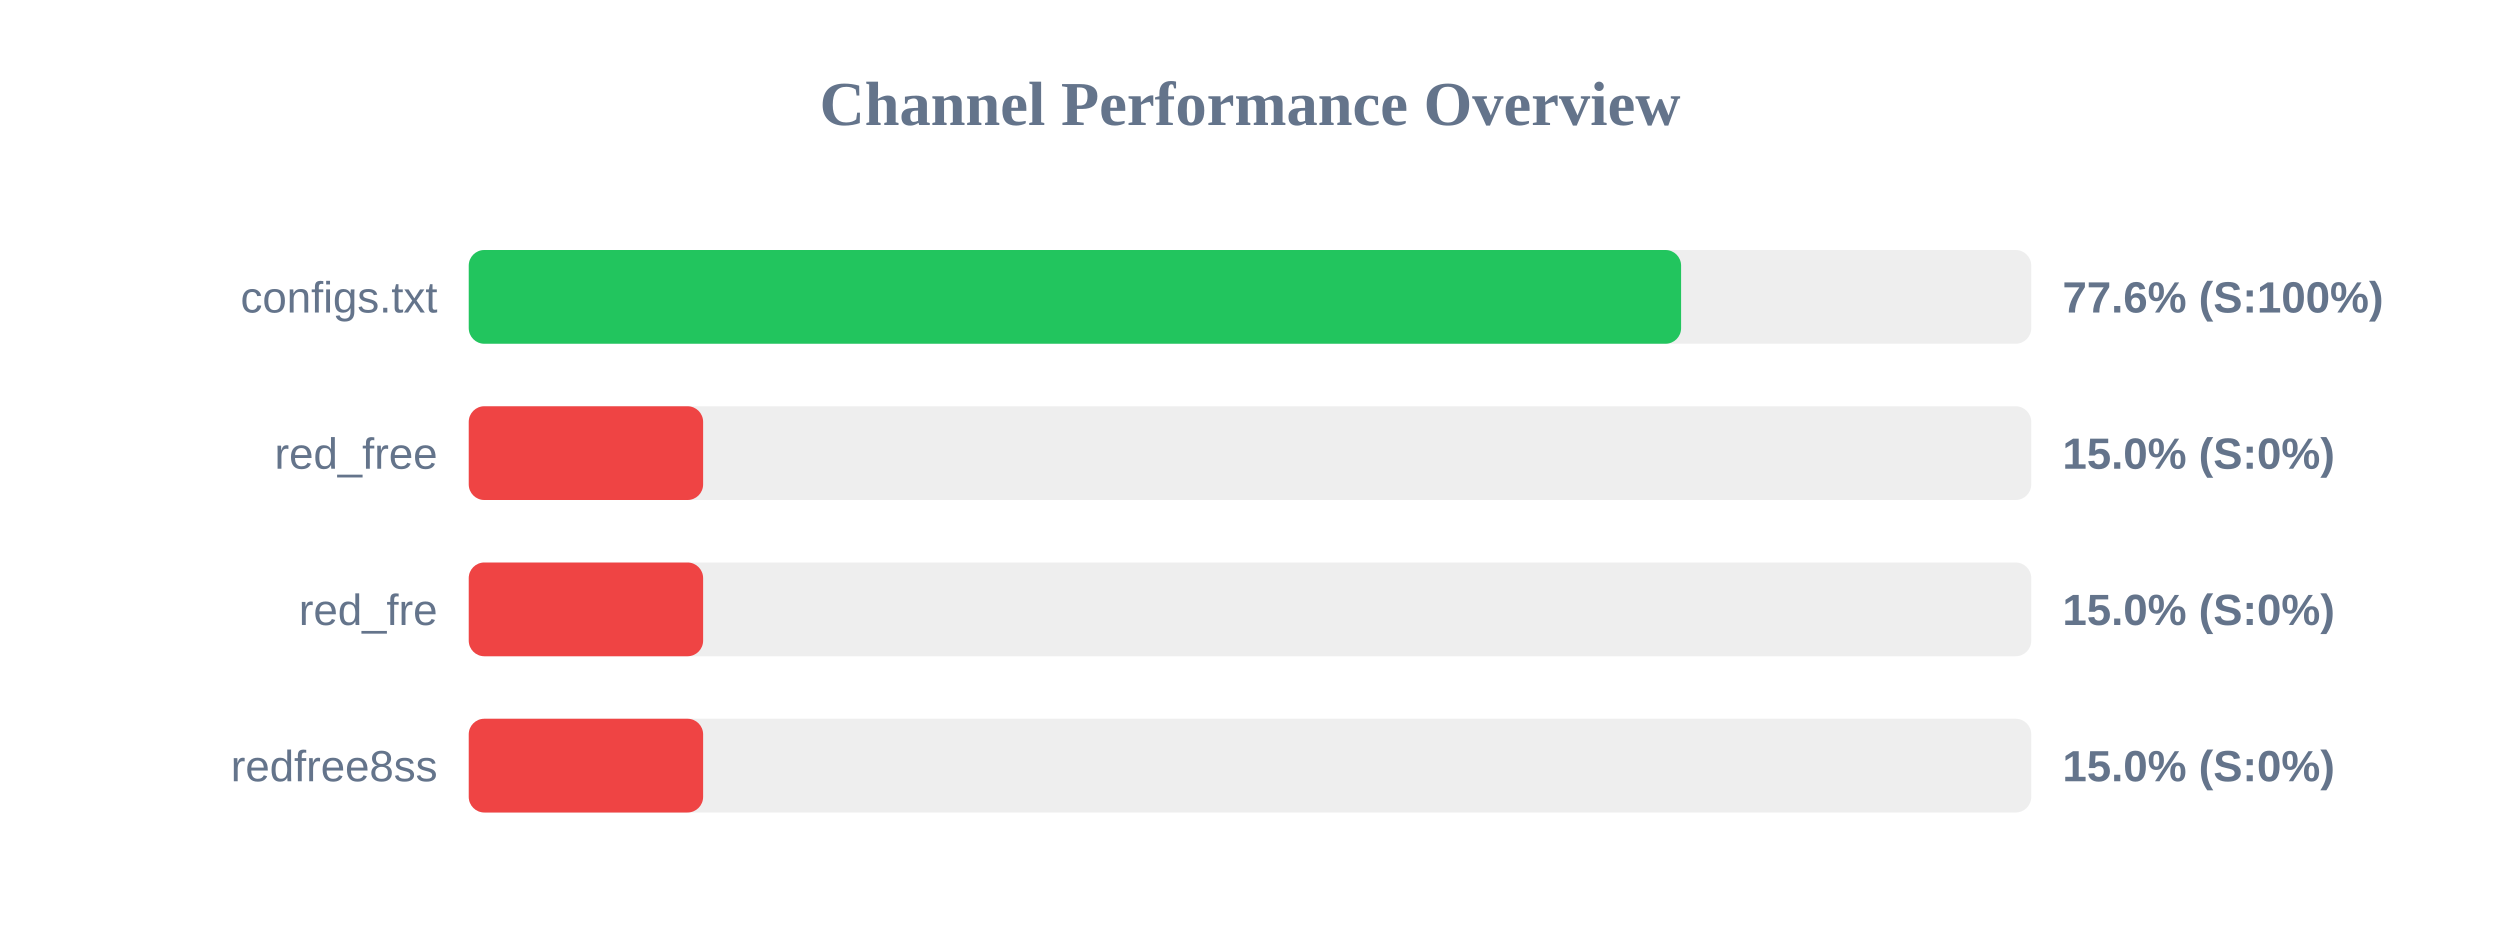
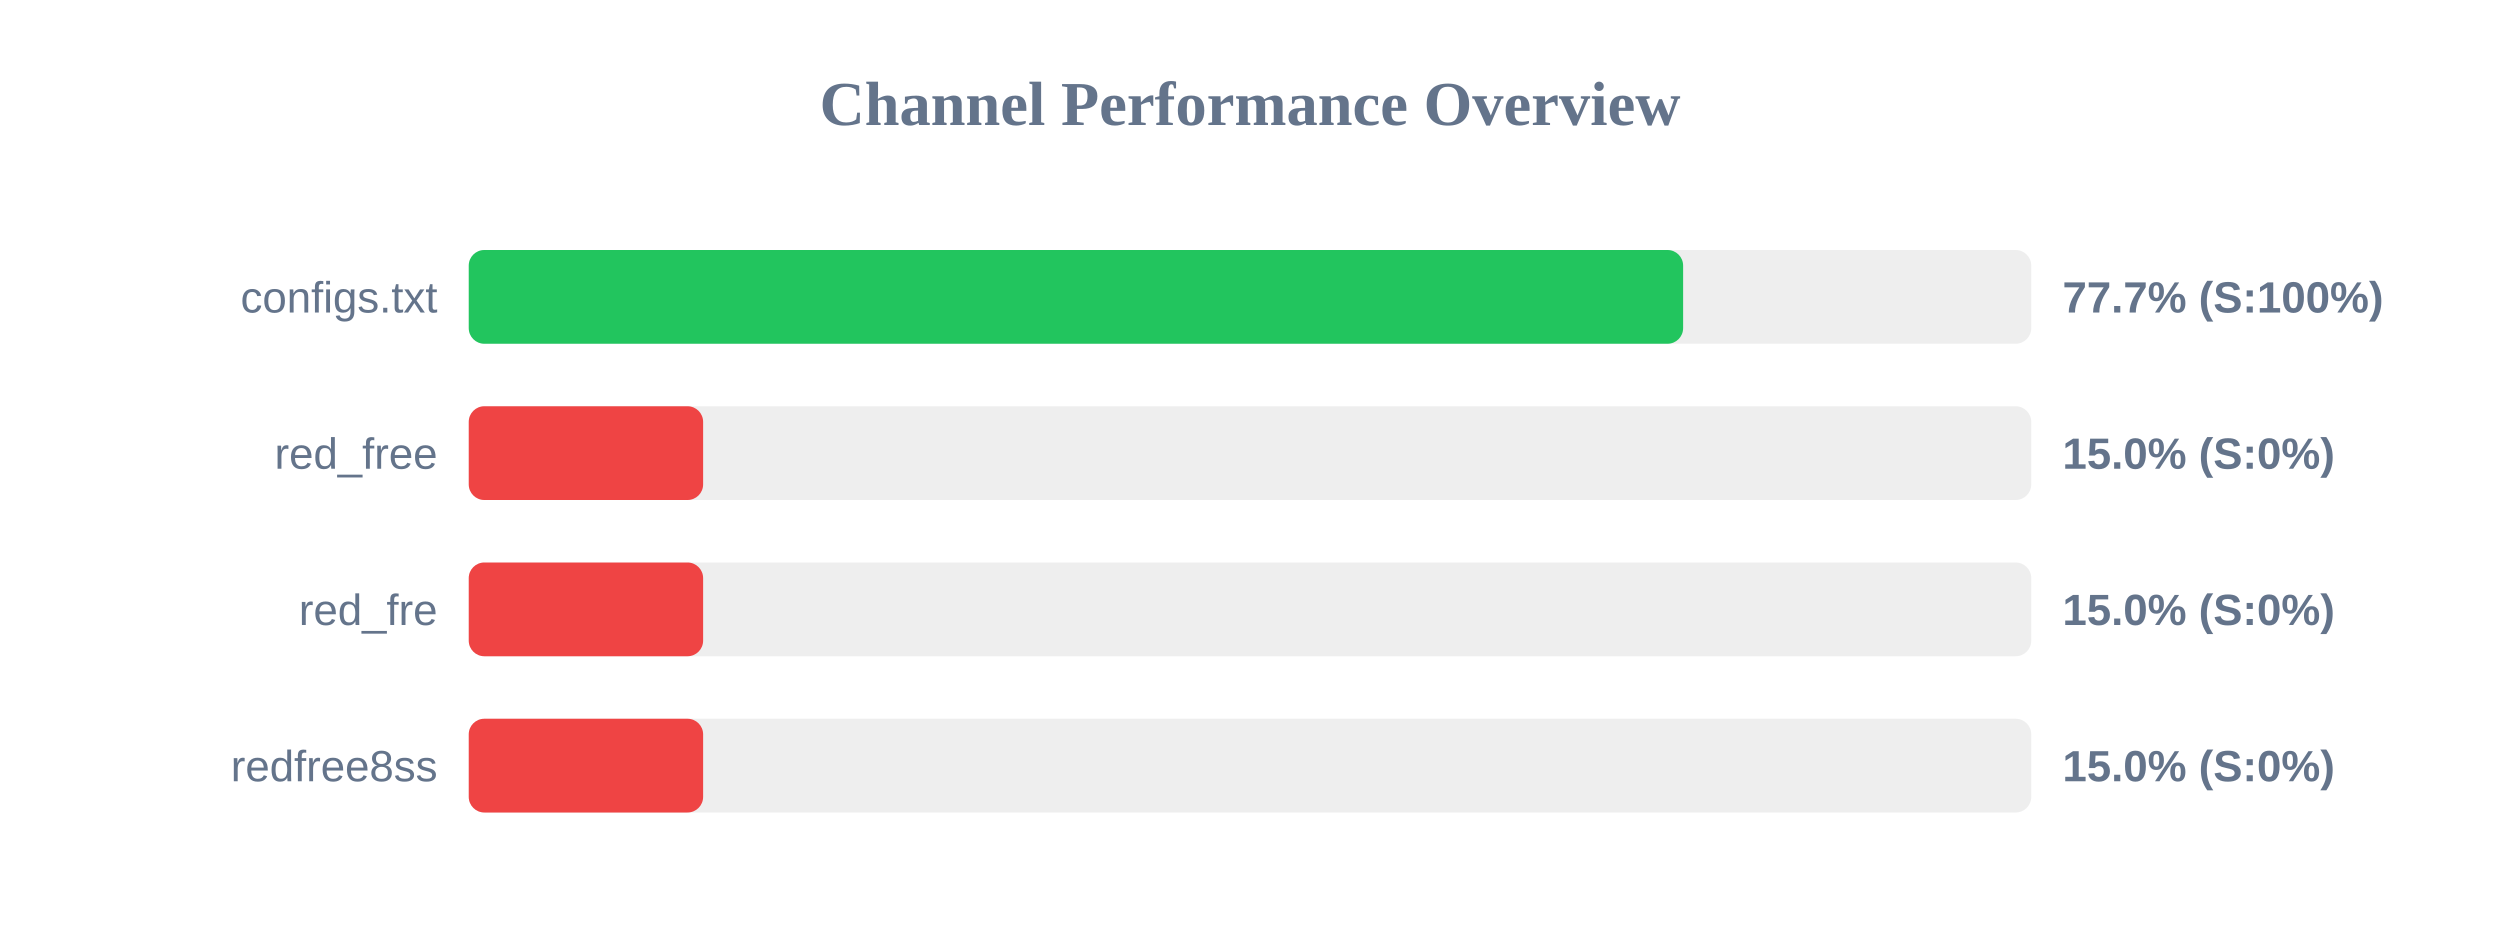
<svg xmlns="http://www.w3.org/2000/svg" width="800" height="300" version="1.1">
  <style>
        .row { font: 14px Arial; fill: #64748b; }
        .score { font: bold 14px Arial; fill: #64748b; }
    </style>
  <text x="400" y="40" text-anchor="middle" font-size="20px" font-weight="bold" fill="#64748b">Channel Performance Overview</text>
  <rect x="150" y="80" width="500" height="30" fill="#eee" rx="5" />
-   <rect x="150" y="80" width="387.95" height="30" fill="#22c55e" rx="5" />
+   <rect x="150" y="80" width="388.6" height="30" fill="#22c55e" rx="5" />
  <text x="140" y="100" text-anchor="end" class="row">configs.txt</text>
-   <text x="660" y="100" text-anchor="start" class="score">77.6% (S:100%)</text>
+   <text x="660" y="100" text-anchor="start" class="score">77.7% (S:100%)</text>
  <rect x="150" y="130" width="500" height="30" fill="#eee" rx="5" />
  <rect x="150" y="130" width="75.0" height="30" fill="#ef4444" rx="5" />
  <text x="140" y="150" text-anchor="end" class="row">red_free</text>
  <text x="660" y="150" text-anchor="start" class="score">15.0% (S:0%)</text>
  <rect x="150" y="180" width="500" height="30" fill="#eee" rx="5" />
  <rect x="150" y="180" width="75.0" height="30" fill="#ef4444" rx="5" />
  <text x="140" y="200" text-anchor="end" class="row">red_fre</text>
  <text x="660" y="200" text-anchor="start" class="score">15.0% (S:0%)</text>
  <rect x="150" y="230" width="500" height="30" fill="#eee" rx="5" />
  <rect x="150" y="230" width="75.0" height="30" fill="#ef4444" rx="5" />
  <text x="140" y="250" text-anchor="end" class="row">redfree8ss</text>
  <text x="660" y="250" text-anchor="start" class="score">15.0% (S:0%)</text>
</svg>
